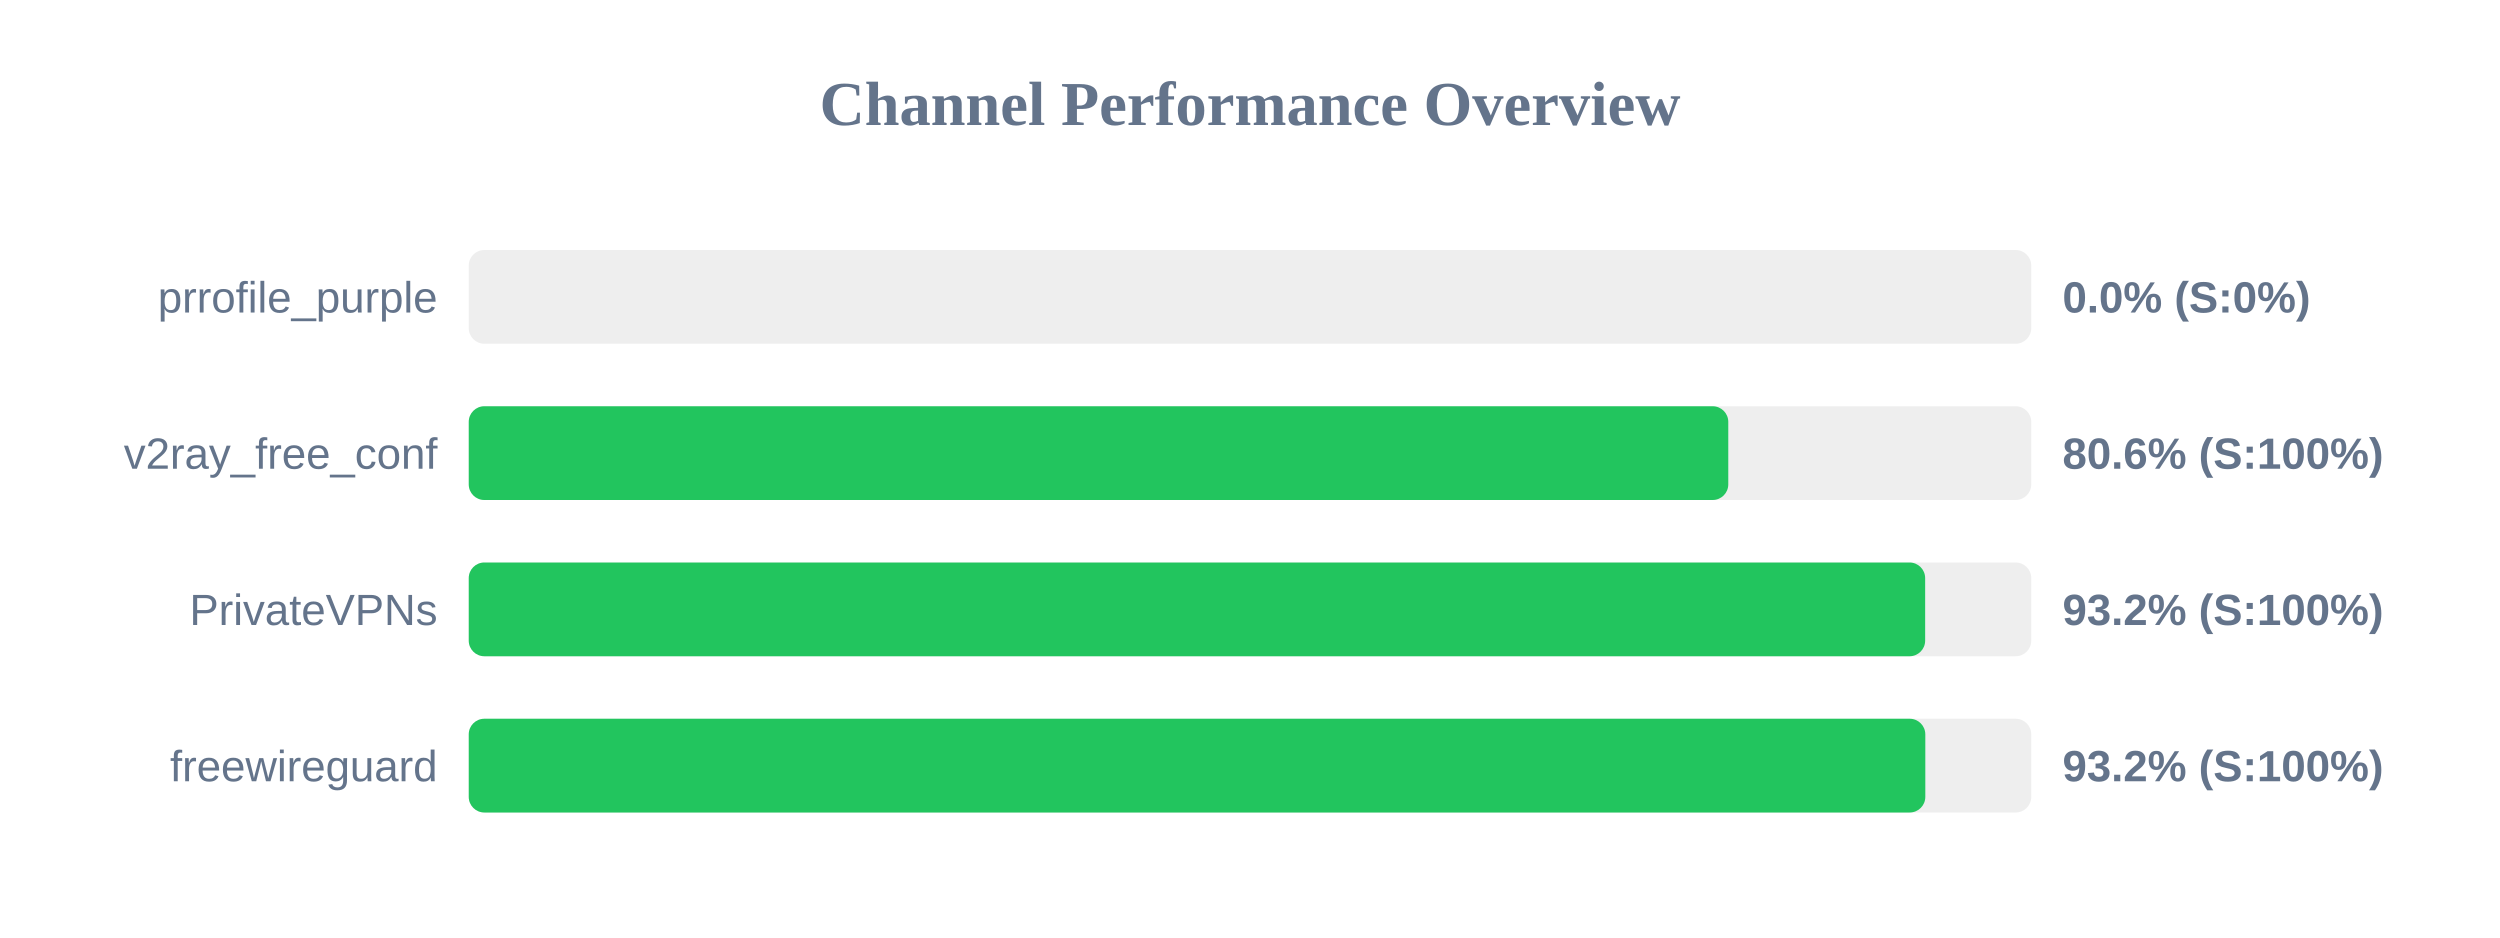
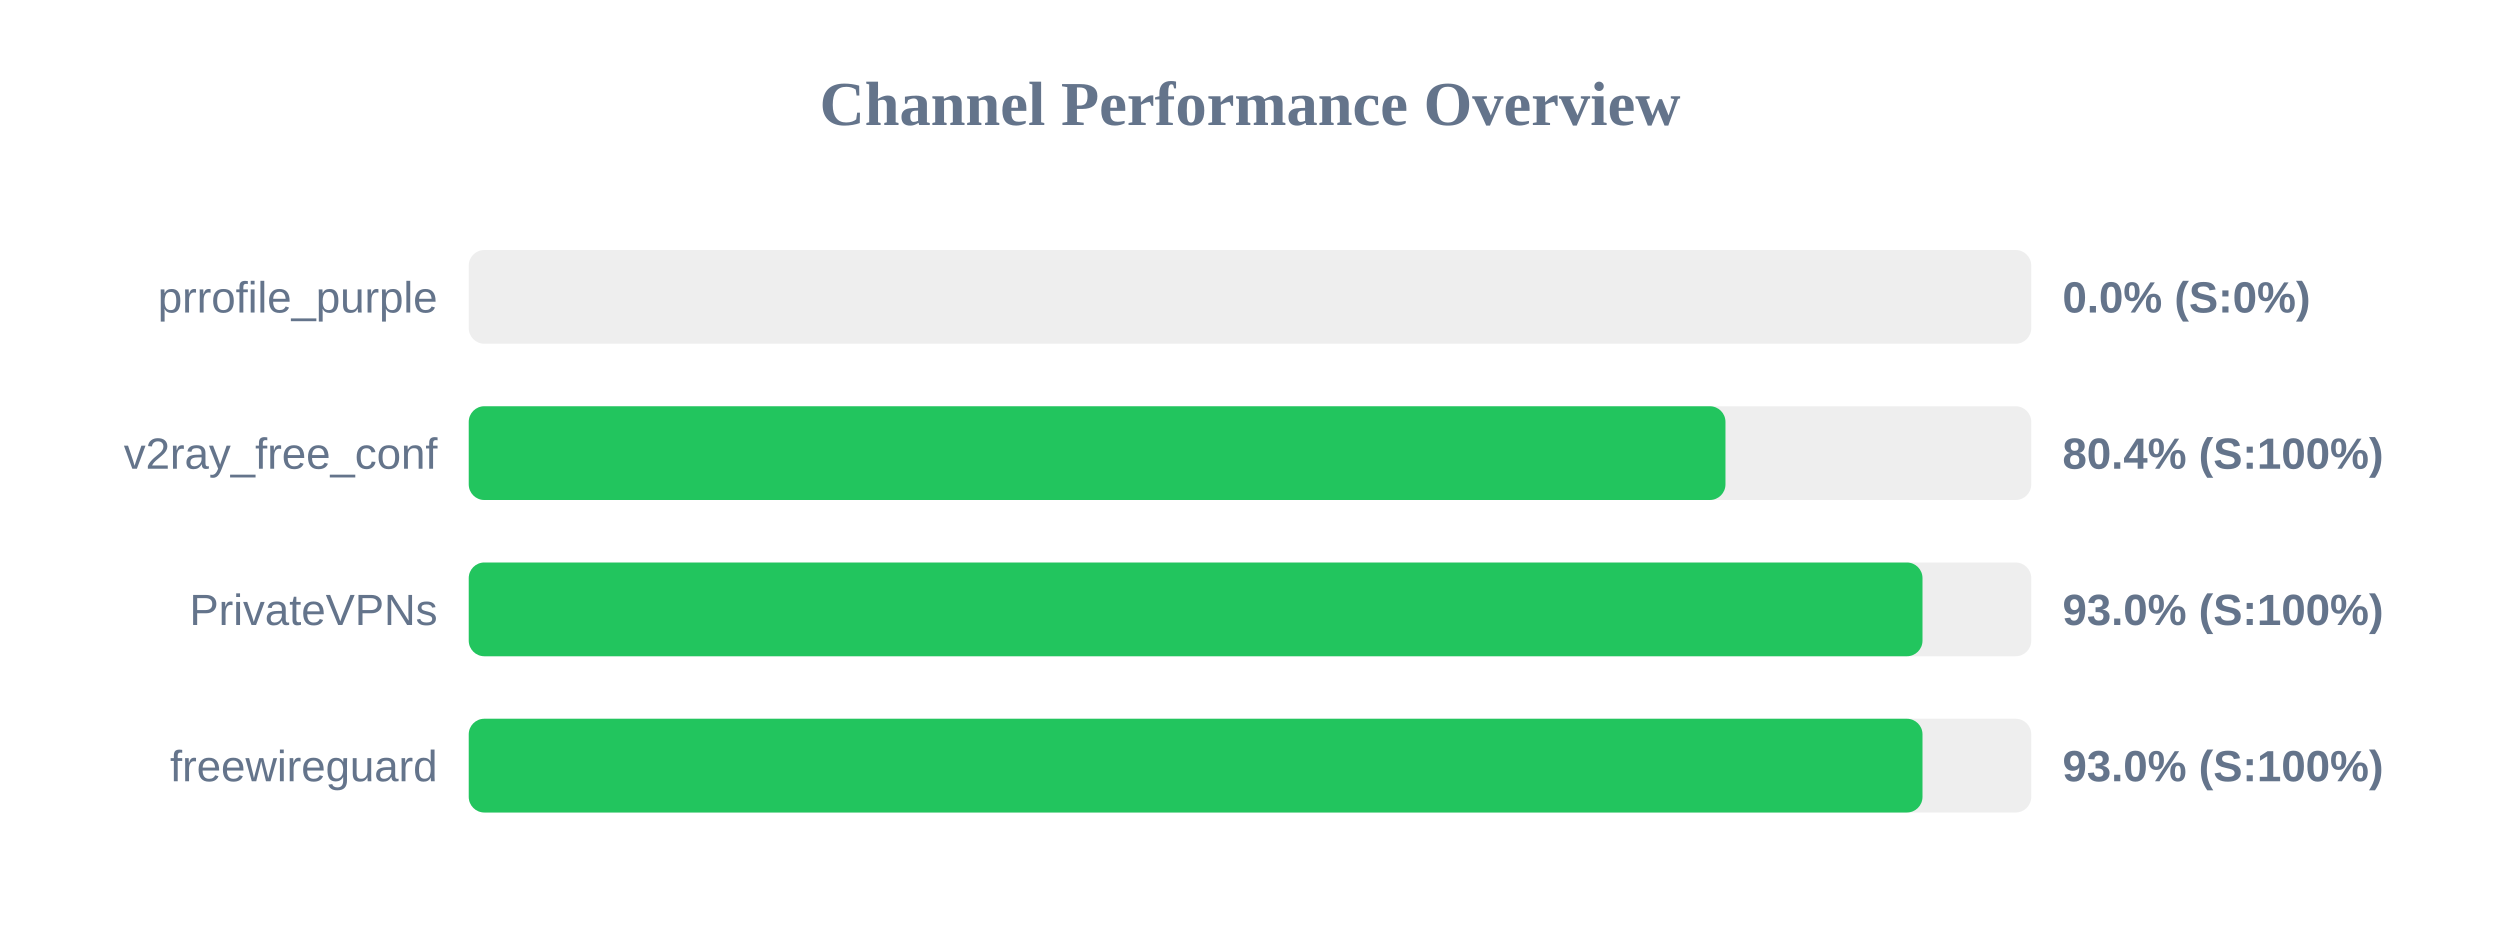
<svg xmlns="http://www.w3.org/2000/svg" width="800" height="300" version="1.1">
  <style>
        .row { font: 14px Arial; fill: #64748b; }
        .score { font: bold 14px Arial; fill: #64748b; }
    </style>
  <text x="400" y="40" text-anchor="middle" font-size="20px" font-weight="bold" fill="#64748b">Channel Performance Overview</text>
  <rect x="150" y="80" width="500" height="30" fill="#eee" rx="5" />
  <rect x="150" y="80" width="0.0" height="30" fill="#ef4444" rx="5" />
  <text x="140" y="100" text-anchor="end" class="row">prrofile_purple</text>
  <text x="660" y="100" text-anchor="start" class="score">0.0% (S:0%)</text>
  <rect x="150" y="130" width="500" height="30" fill="#eee" rx="5" />
-   <rect x="150" y="130" width="403.05" height="30" fill="#22c55e" rx="5" />
+   <rect x="150" y="130" width="402.15" height="30" fill="#22c55e" rx="5" />
  <text x="140" y="150" text-anchor="end" class="row">v2ray_free_conf</text>
-   <text x="660" y="150" text-anchor="start" class="score">80.6% (S:100%)</text>
+   <text x="660" y="150" text-anchor="start" class="score">80.4% (S:100%)</text>
  <rect x="150" y="180" width="500" height="30" fill="#eee" rx="5" />
-   <rect x="150" y="180" width="466.05" height="30" fill="#22c55e" rx="5" />
+   <rect x="150" y="180" width="465.2" height="30" fill="#22c55e" rx="5" />
  <text x="140" y="200" text-anchor="end" class="row">PrivateVPNs</text>
-   <text x="660" y="200" text-anchor="start" class="score">93.2% (S:100%)</text>
+   <text x="660" y="200" text-anchor="start" class="score">93.0% (S:100%)</text>
  <rect x="150" y="230" width="500" height="30" fill="#eee" rx="5" />
-   <rect x="150" y="230" width="466.1" height="30" fill="#22c55e" rx="5" />
+   <rect x="150" y="230" width="465.2" height="30" fill="#22c55e" rx="5" />
  <text x="140" y="250" text-anchor="end" class="row">freewireguard</text>
-   <text x="660" y="250" text-anchor="start" class="score">93.2% (S:100%)</text>
+   <text x="660" y="250" text-anchor="start" class="score">93.0% (S:100%)</text>
</svg>
